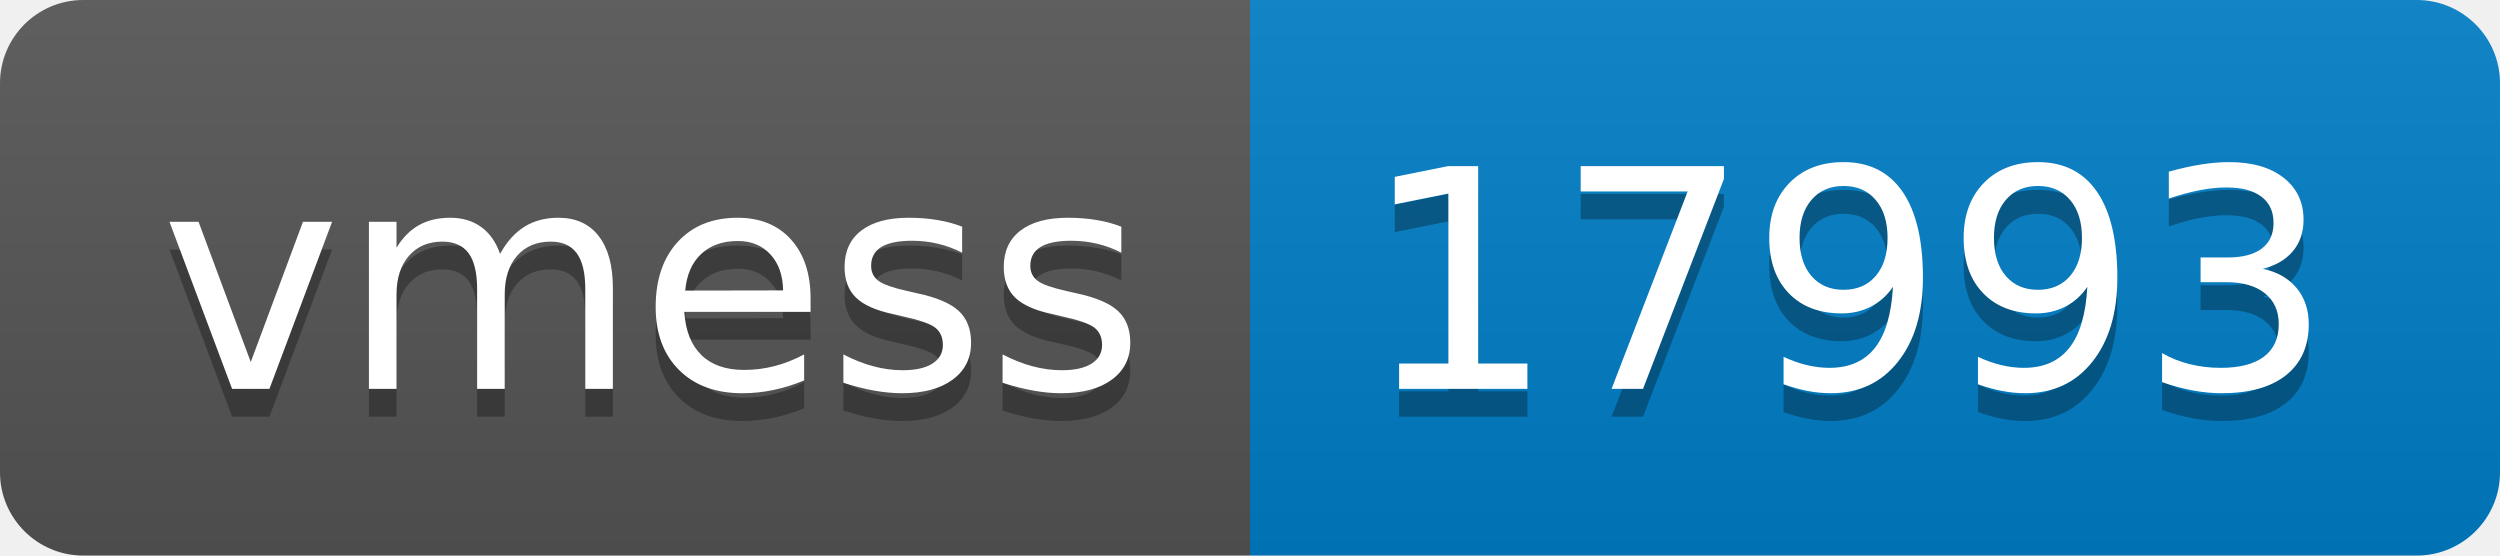
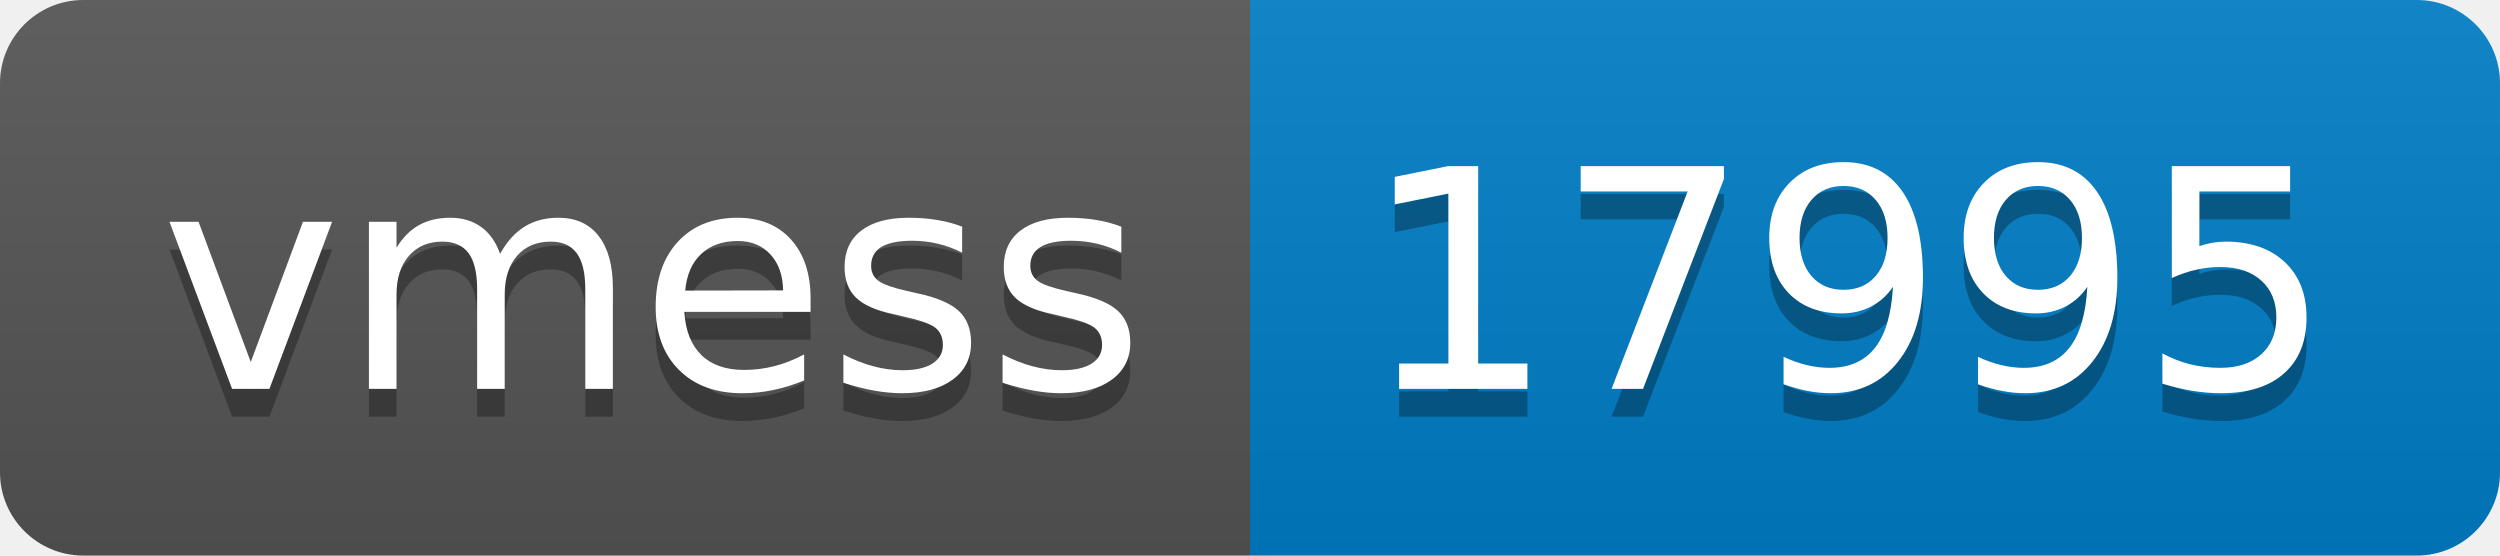
- <svg xmlns="http://www.w3.org/2000/svg" width="90" height="20" role="img" aria-label="vmess: 17993">
+ <svg xmlns="http://www.w3.org/2000/svg" width="90" height="20" role="img" aria-label="vmess: 17995">
  <linearGradient id="s" x2="0" y2="100%">
    <stop offset="0" stop-color="#bbb" stop-opacity=".1" />
    <stop offset="1" stop-opacity=".1" />
  </linearGradient>
  <clipPath id="r">
    <rect width="90" height="20" rx="3" fill="#fff" />
  </clipPath>
  <g clip-path="url(#r)">
    <rect width="45" height="20" fill="#555" />
    <rect x="45" width="45" height="20" fill="#007ec6" />
    <rect width="90" height="20" fill="url(#s)" />
  </g>
  <g fill="#fff" text-anchor="middle" font-family="Verdana,Geneva,DejaVu Sans,sans-serif" text-rendering="geometricPrecision" font-size="110">
    <text aria-hidden="true" x="235" y="150" fill="#010101" fill-opacity=".3" transform="scale(.1)" textLength="350">vmess</text>
    <text x="235" y="140" transform="scale(.1)" fill="#fff" textLength="350">vmess</text>
-     <text aria-hidden="true" x="665" y="150" fill="#010101" fill-opacity=".3" transform="scale(.1)" textLength="350">17993</text>
-     <text x="665" y="140" transform="scale(.1)" fill="#fff" textLength="350">17993</text>
+     <text aria-hidden="true" x="665" y="150" fill="#010101" fill-opacity=".3" transform="scale(.1)" textLength="350">17995</text>
+     <text x="665" y="140" transform="scale(.1)" fill="#fff" textLength="350">17995</text>
  </g>
</svg>
